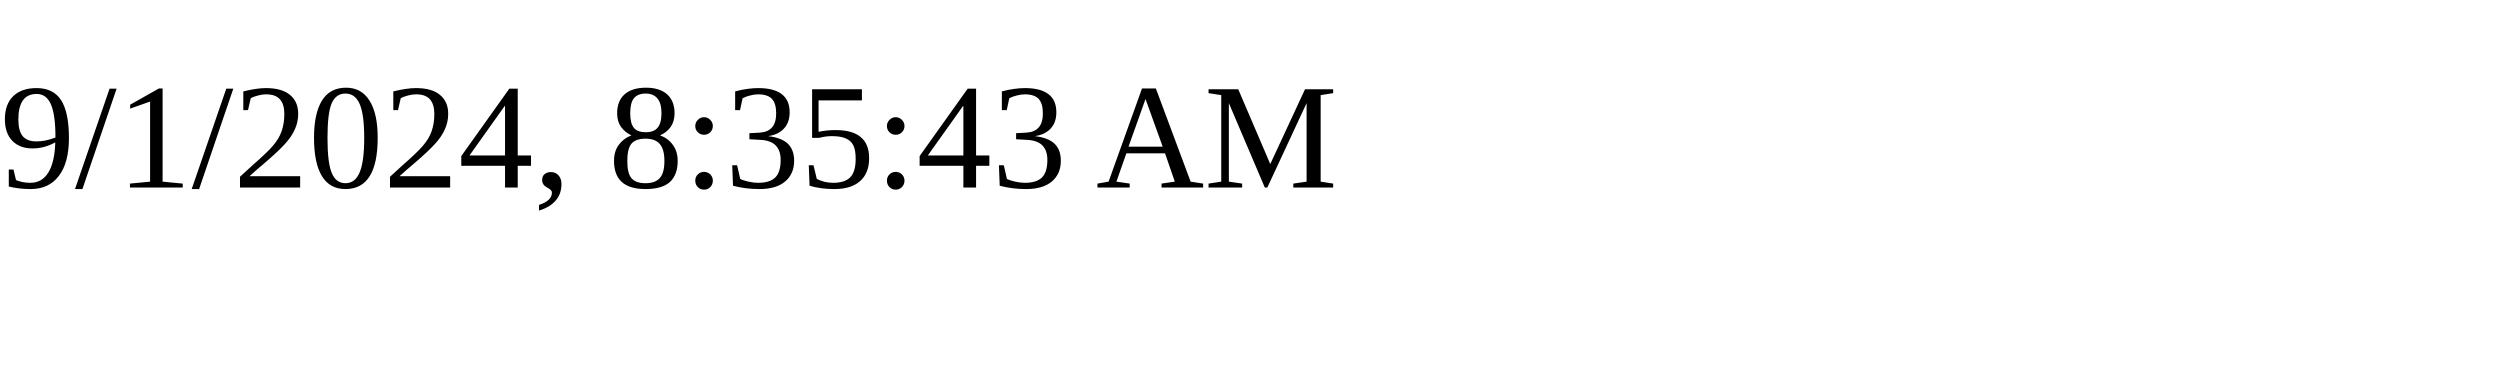
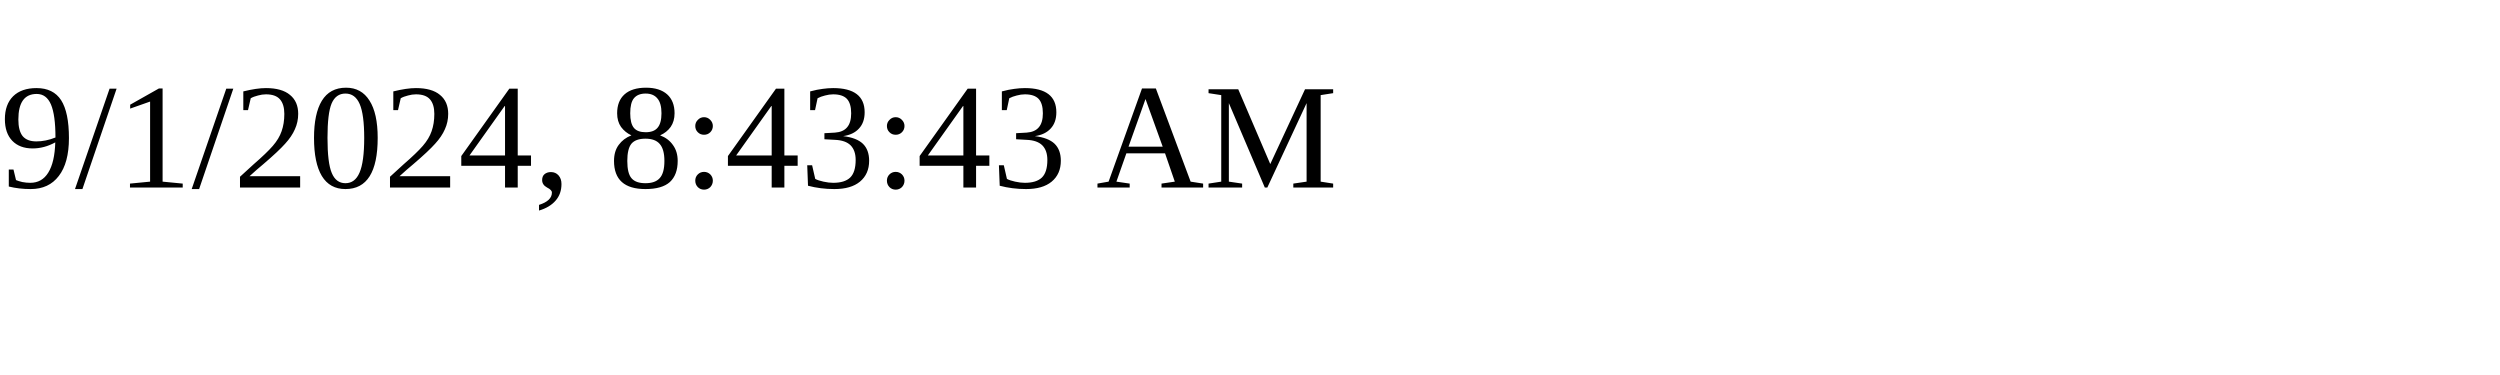
<svg xmlns="http://www.w3.org/2000/svg" height="30" width="200">
-   <text x="0" y="15">9/1/2024, 8:35:43 AM</text>
+   <text x="0" y="15">9/1/2024, 8:43:43 AM</text>
</svg>
